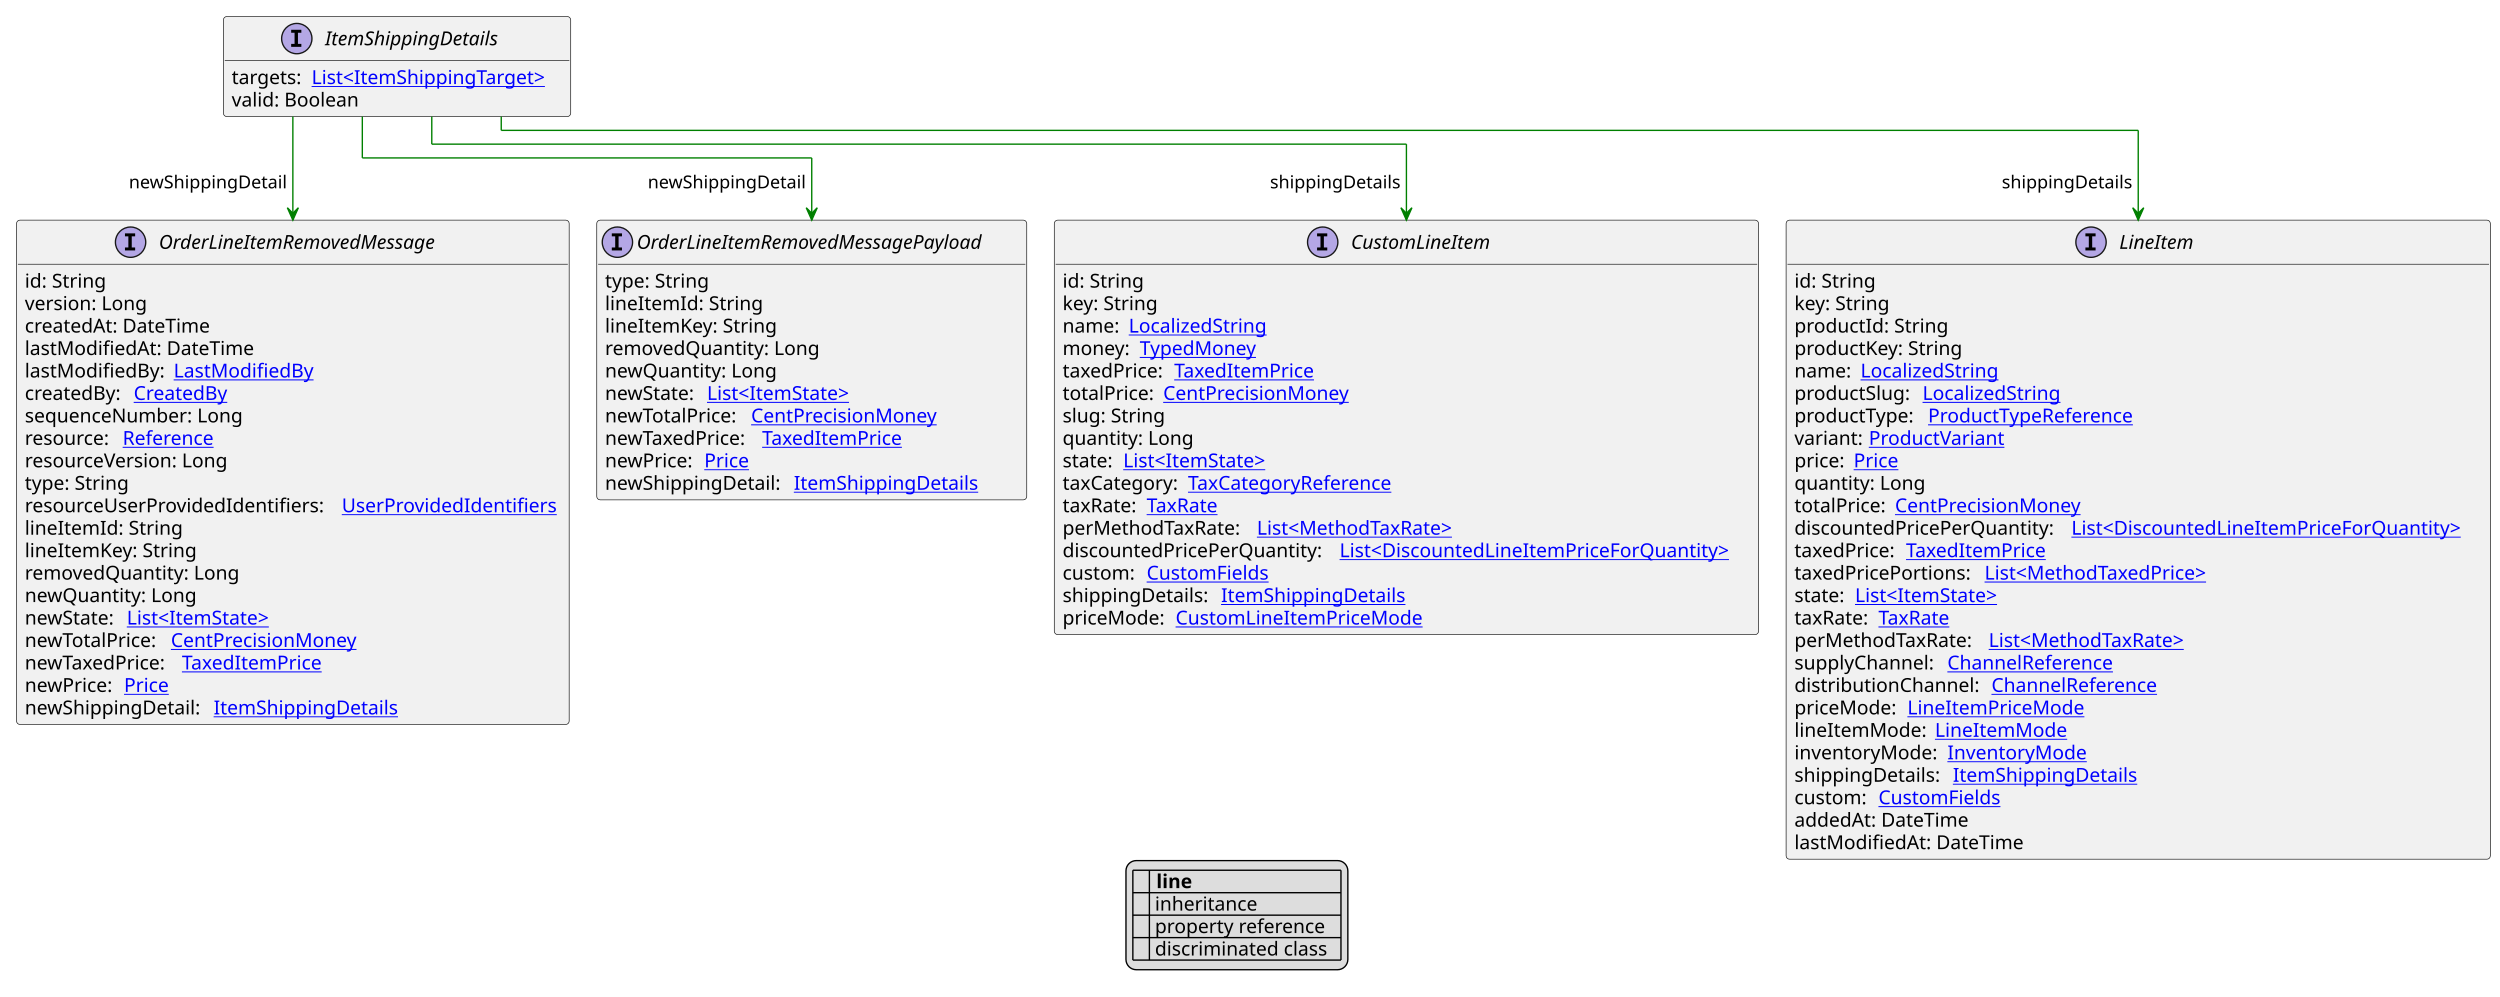
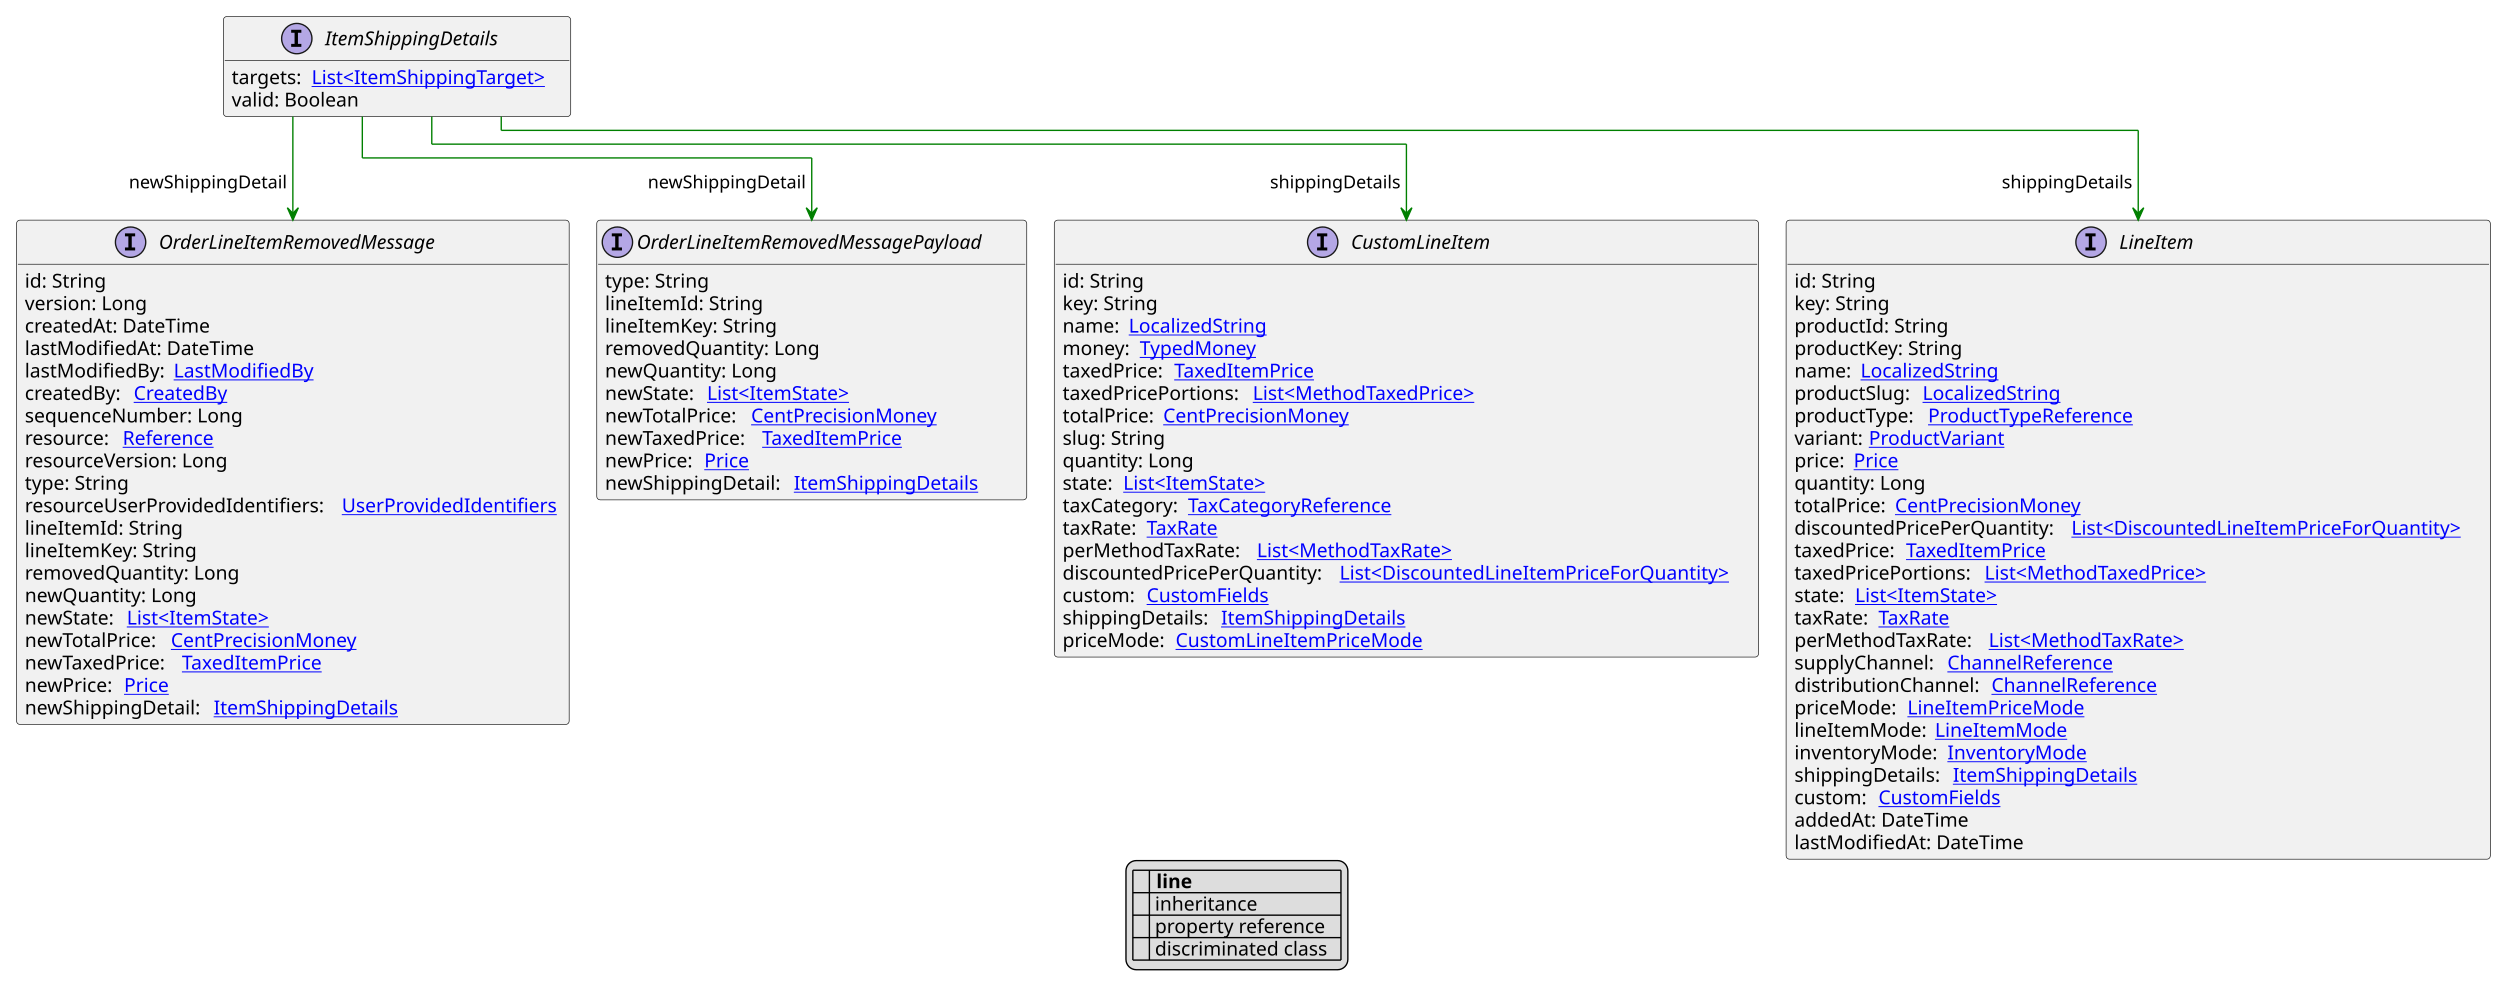
<svg xmlns="http://www.w3.org/2000/svg" xmlns:xlink="http://www.w3.org/1999/xlink" contentStyleType="text/css" height="723px" preserveAspectRatio="none" style="width:1814px;height:723px;background:#FFFFFF;" version="1.1" viewBox="0 0 1814 723" width="1814px" zoomAndPan="magnify">
  <defs>
-     <filter height="1" id="bwbe825sa11m70" width="1" x="0" y="0">
+     <filter height="1" id="bwio3ifns3fxp0" width="1" x="0" y="0">
      <feFlood flood-color="#000000" result="flood" />
      <feComposite in="SourceGraphic" in2="flood" operator="over" />
    </filter>
-     <filter height="1" id="bwbe825sa11m71" width="1" x="0" y="0">
+     <filter height="1" id="bwio3ifns3fxp1" width="1" x="0" y="0">
      <feFlood flood-color="#008000" result="flood" />
      <feComposite in="SourceGraphic" in2="flood" operator="over" />
    </filter>
-     <filter height="1" id="bwbe825sa11m72" width="1" x="0" y="0">
+     <filter height="1" id="bwio3ifns3fxp2" width="1" x="0" y="0">
      <feFlood flood-color="#0000FF" result="flood" />
      <feComposite in="SourceGraphic" in2="flood" operator="over" />
    </filter>
  </defs>
  <g>
    <a href="ItemShippingDetails.svg" target="_top" title="ItemShippingDetails.svg" xlink:actuate="onRequest" xlink:href="ItemShippingDetails.svg" xlink:show="new" xlink:title="ItemShippingDetails.svg" xlink:type="simple">
      <g id="elem_ItemShippingDetails">
        <rect codeLine="10" fill="#F1F1F1" height="72.594" id="ItemShippingDetails" rx="2.5" ry="2.5" style="stroke:#181818;stroke-width:0.5;" width="252" x="162.1" y="12" />
        <ellipse cx="215.35" cy="28" fill="#B4A7E5" rx="11" ry="11" style="stroke:#181818;stroke-width:1.0;" />
        <path d="M211.272,23.766 L211.272,21.609 L218.662,21.609 L218.662,23.766 L216.194,23.766 L216.194,31.844 L218.662,31.844 L218.662,34 L211.272,34 L211.272,31.844 L213.741,31.844 L213.741,23.766 L211.272,23.766 Z " fill="#000000" />
        <text fill="#000000" font-family="sans-serif" font-size="14" font-style="italic" lengthAdjust="spacing" textLength="137" x="235.85" y="32.847">ItemShippingDetails</text>
        <line style="stroke:#181818;stroke-width:0.5;" x1="163.1" x2="413.1" y1="44" y2="44" />
        <text fill="#000000" font-family="sans-serif" font-size="14" lengthAdjust="spacing" textLength="54" x="168.1" y="60.995">targets:</text>
        <a href="ItemShippingTarget.svg" target="_top" title="ItemShippingTarget.svg" xlink:actuate="onRequest" xlink:href="ItemShippingTarget.svg" xlink:show="new" xlink:title="ItemShippingTarget.svg" xlink:type="simple">
          <text fill="#0000FF" font-family="sans-serif" font-size="14" lengthAdjust="spacing" text-decoration="underline" textLength="182" x="226.1" y="60.995">List&lt;ItemShippingTarget&gt;</text>
        </a>
        <text fill="#000000" font-family="sans-serif" font-size="14" lengthAdjust="spacing" textLength="96" x="168.1" y="77.292">valid: Boolean</text>
      </g>
    </a>
    <a href="CustomLineItem.svg" target="_top" title="CustomLineItem.svg" xlink:actuate="onRequest" xlink:href="CustomLineItem.svg" xlink:show="new" xlink:title="CustomLineItem.svg" xlink:type="simple">
      <g id="elem_CustomLineItem">
-         <rect codeLine="17" fill="#F1F1F1" height="300.75" id="CustomLineItem" rx="2.5" ry="2.5" style="stroke:#181818;stroke-width:0.5;" width="511" x="765" y="159.727" />
+         <rect codeLine="17" fill="#F1F1F1" height="317.047" id="CustomLineItem" rx="2.5" ry="2.5" style="stroke:#181818;stroke-width:0.5;" width="511" x="765" y="159.727" />
        <ellipse cx="959.75" cy="175.727" fill="#B4A7E5" rx="11" ry="11" style="stroke:#181818;stroke-width:1.0;" />
        <path d="M955.672,171.492 L955.672,169.336 L963.062,169.336 L963.062,171.492 L960.594,171.492 L960.594,179.57 L963.062,179.57 L963.062,181.727 L955.672,181.727 L955.672,179.57 L958.141,179.57 L958.141,171.492 L955.672,171.492 Z " fill="#000000" />
        <text fill="#000000" font-family="sans-serif" font-size="14" font-style="italic" lengthAdjust="spacing" textLength="113" x="980.25" y="180.573">CustomLineItem</text>
        <line style="stroke:#181818;stroke-width:0.5;" x1="766" x2="1275" y1="191.727" y2="191.727" />
        <text fill="#000000" font-family="sans-serif" font-size="14" lengthAdjust="spacing" textLength="61" x="771" y="208.722">id: String</text>
        <text fill="#000000" font-family="sans-serif" font-size="14" lengthAdjust="spacing" textLength="73" x="771" y="225.019">key: String</text>
        <text fill="#000000" font-family="sans-serif" font-size="14" lengthAdjust="spacing" textLength="44" x="771" y="241.315">name:</text>
        <a href="LocalizedString.svg" target="_top" title="LocalizedString.svg" xlink:actuate="onRequest" xlink:href="LocalizedString.svg" xlink:show="new" xlink:title="LocalizedString.svg" xlink:type="simple">
          <text fill="#0000FF" font-family="sans-serif" font-size="14" lengthAdjust="spacing" text-decoration="underline" textLength="104" x="819" y="241.315">LocalizedString</text>
        </a>
        <text fill="#000000" font-family="sans-serif" font-size="14" lengthAdjust="spacing" textLength="52" x="771" y="257.612">money:</text>
        <a href="TypedMoney.svg" target="_top" title="TypedMoney.svg" xlink:actuate="onRequest" xlink:href="TypedMoney.svg" xlink:show="new" xlink:title="TypedMoney.svg" xlink:type="simple">
          <text fill="#0000FF" font-family="sans-serif" font-size="14" lengthAdjust="spacing" text-decoration="underline" textLength="89" x="827" y="257.612">TypedMoney</text>
        </a>
        <text fill="#000000" font-family="sans-serif" font-size="14" lengthAdjust="spacing" textLength="77" x="771" y="273.909">taxedPrice:</text>
        <a href="TaxedItemPrice.svg" target="_top" title="TaxedItemPrice.svg" xlink:actuate="onRequest" xlink:href="TaxedItemPrice.svg" xlink:show="new" xlink:title="TaxedItemPrice.svg" xlink:type="simple">
          <text fill="#0000FF" font-family="sans-serif" font-size="14" lengthAdjust="spacing" text-decoration="underline" textLength="106" x="852" y="273.909">TaxedItemPrice</text>
        </a>
-         <text fill="#000000" font-family="sans-serif" font-size="14" lengthAdjust="spacing" textLength="69" x="771" y="290.206">totalPrice:</text>
+         <text fill="#000000" font-family="sans-serif" font-size="14" lengthAdjust="spacing" textLength="134" x="771" y="290.206">taxedPricePortions:</text>
+         <a href="MethodTaxedPrice.svg" target="_top" title="MethodTaxedPrice.svg" xlink:actuate="onRequest" xlink:href="MethodTaxedPrice.svg" xlink:show="new" xlink:title="MethodTaxedPrice.svg" xlink:type="simple">
+           <text fill="#0000FF" font-family="sans-serif" font-size="14" lengthAdjust="spacing" text-decoration="underline" textLength="176" x="909" y="290.206">List&lt;MethodTaxedPrice&gt;</text>
+         </a>
+         <text fill="#000000" font-family="sans-serif" font-size="14" lengthAdjust="spacing" textLength="69" x="771" y="306.503">totalPrice:</text>
        <a href="CentPrecisionMoney.svg" target="_top" title="CentPrecisionMoney.svg" xlink:actuate="onRequest" xlink:href="CentPrecisionMoney.svg" xlink:show="new" xlink:title="CentPrecisionMoney.svg" xlink:type="simple">
-           <text fill="#0000FF" font-family="sans-serif" font-size="14" lengthAdjust="spacing" text-decoration="underline" textLength="142" x="844" y="290.206">CentPrecisionMoney</text>
-         </a>
-         <text fill="#000000" font-family="sans-serif" font-size="14" lengthAdjust="spacing" textLength="78" x="771" y="306.503">slug: String</text>
-         <text fill="#000000" font-family="sans-serif" font-size="14" lengthAdjust="spacing" textLength="98" x="771" y="322.8">quantity: Long</text>
-         <text fill="#000000" font-family="sans-serif" font-size="14" lengthAdjust="spacing" textLength="40" x="771" y="339.097">state:</text>
+           <text fill="#0000FF" font-family="sans-serif" font-size="14" lengthAdjust="spacing" text-decoration="underline" textLength="142" x="844" y="306.503">CentPrecisionMoney</text>
+         </a>
+         <text fill="#000000" font-family="sans-serif" font-size="14" lengthAdjust="spacing" textLength="78" x="771" y="322.8">slug: String</text>
+         <text fill="#000000" font-family="sans-serif" font-size="14" lengthAdjust="spacing" textLength="98" x="771" y="339.097">quantity: Long</text>
+         <text fill="#000000" font-family="sans-serif" font-size="14" lengthAdjust="spacing" textLength="40" x="771" y="355.394">state:</text>
        <a href="ItemState.svg" target="_top" title="ItemState.svg" xlink:actuate="onRequest" xlink:href="ItemState.svg" xlink:show="new" xlink:title="ItemState.svg" xlink:type="simple">
-           <text fill="#0000FF" font-family="sans-serif" font-size="14" lengthAdjust="spacing" text-decoration="underline" textLength="113" x="815" y="339.097">List&lt;ItemState&gt;</text>
-         </a>
-         <text fill="#000000" font-family="sans-serif" font-size="14" lengthAdjust="spacing" textLength="87" x="771" y="355.394">taxCategory:</text>
+           <text fill="#0000FF" font-family="sans-serif" font-size="14" lengthAdjust="spacing" text-decoration="underline" textLength="113" x="815" y="355.394">List&lt;ItemState&gt;</text>
+         </a>
+         <text fill="#000000" font-family="sans-serif" font-size="14" lengthAdjust="spacing" textLength="87" x="771" y="371.69">taxCategory:</text>
        <a href="TaxCategoryReference.svg" target="_top" title="TaxCategoryReference.svg" xlink:actuate="onRequest" xlink:href="TaxCategoryReference.svg" xlink:show="new" xlink:title="TaxCategoryReference.svg" xlink:type="simple">
-           <text fill="#0000FF" font-family="sans-serif" font-size="14" lengthAdjust="spacing" text-decoration="underline" textLength="158" x="862" y="355.394">TaxCategoryReference</text>
-         </a>
-         <text fill="#000000" font-family="sans-serif" font-size="14" lengthAdjust="spacing" textLength="57" x="771" y="371.69">taxRate:</text>
+           <text fill="#0000FF" font-family="sans-serif" font-size="14" lengthAdjust="spacing" text-decoration="underline" textLength="158" x="862" y="371.69">TaxCategoryReference</text>
+         </a>
+         <text fill="#000000" font-family="sans-serif" font-size="14" lengthAdjust="spacing" textLength="57" x="771" y="387.987">taxRate:</text>
        <a href="TaxRate.svg" target="_top" title="TaxRate.svg" xlink:actuate="onRequest" xlink:href="TaxRate.svg" xlink:show="new" xlink:title="TaxRate.svg" xlink:type="simple">
-           <text fill="#0000FF" font-family="sans-serif" font-size="14" lengthAdjust="spacing" text-decoration="underline" textLength="56" x="832" y="371.69">TaxRate</text>
-         </a>
-         <text fill="#000000" font-family="sans-serif" font-size="14" lengthAdjust="spacing" textLength="137" x="771" y="387.987">perMethodTaxRate:</text>
+           <text fill="#0000FF" font-family="sans-serif" font-size="14" lengthAdjust="spacing" text-decoration="underline" textLength="56" x="832" y="387.987">TaxRate</text>
+         </a>
+         <text fill="#000000" font-family="sans-serif" font-size="14" lengthAdjust="spacing" textLength="137" x="771" y="404.284">perMethodTaxRate:</text>
        <a href="MethodTaxRate.svg" target="_top" title="MethodTaxRate.svg" xlink:actuate="onRequest" xlink:href="MethodTaxRate.svg" xlink:show="new" xlink:title="MethodTaxRate.svg" xlink:type="simple">
-           <text fill="#0000FF" font-family="sans-serif" font-size="14" lengthAdjust="spacing" text-decoration="underline" textLength="156" x="912" y="387.987">List&lt;MethodTaxRate&gt;</text>
-         </a>
-         <text fill="#000000" font-family="sans-serif" font-size="14" lengthAdjust="spacing" textLength="197" x="771" y="404.284">discountedPricePerQuantity:</text>
+           <text fill="#0000FF" font-family="sans-serif" font-size="14" lengthAdjust="spacing" text-decoration="underline" textLength="156" x="912" y="404.284">List&lt;MethodTaxRate&gt;</text>
+         </a>
+         <text fill="#000000" font-family="sans-serif" font-size="14" lengthAdjust="spacing" textLength="197" x="771" y="420.581">discountedPricePerQuantity:</text>
        <a href="DiscountedLineItemPriceForQuantity.svg" target="_top" title="DiscountedLineItemPriceForQuantity.svg" xlink:actuate="onRequest" xlink:href="DiscountedLineItemPriceForQuantity.svg" xlink:show="new" xlink:title="DiscountedLineItemPriceForQuantity.svg" xlink:type="simple">
-           <text fill="#0000FF" font-family="sans-serif" font-size="14" lengthAdjust="spacing" text-decoration="underline" textLength="298" x="972" y="404.284">List&lt;DiscountedLineItemPriceForQuantity&gt;</text>
-         </a>
-         <text fill="#000000" font-family="sans-serif" font-size="14" lengthAdjust="spacing" textLength="57" x="771" y="420.581">custom:</text>
+           <text fill="#0000FF" font-family="sans-serif" font-size="14" lengthAdjust="spacing" text-decoration="underline" textLength="298" x="972" y="420.581">List&lt;DiscountedLineItemPriceForQuantity&gt;</text>
+         </a>
+         <text fill="#000000" font-family="sans-serif" font-size="14" lengthAdjust="spacing" textLength="57" x="771" y="436.878">custom:</text>
        <a href="CustomFields.svg" target="_top" title="CustomFields.svg" xlink:actuate="onRequest" xlink:href="CustomFields.svg" xlink:show="new" xlink:title="CustomFields.svg" xlink:type="simple">
-           <text fill="#0000FF" font-family="sans-serif" font-size="14" lengthAdjust="spacing" text-decoration="underline" textLength="94" x="832" y="420.581">CustomFields</text>
-         </a>
-         <text fill="#000000" font-family="sans-serif" font-size="14" lengthAdjust="spacing" textLength="111" x="771" y="436.878">shippingDetails:</text>
+           <text fill="#0000FF" font-family="sans-serif" font-size="14" lengthAdjust="spacing" text-decoration="underline" textLength="94" x="832" y="436.878">CustomFields</text>
+         </a>
+         <text fill="#000000" font-family="sans-serif" font-size="14" lengthAdjust="spacing" textLength="111" x="771" y="453.175">shippingDetails:</text>
        <a href="ItemShippingDetails.svg" target="_top" title="ItemShippingDetails.svg" xlink:actuate="onRequest" xlink:href="ItemShippingDetails.svg" xlink:show="new" xlink:title="ItemShippingDetails.svg" xlink:type="simple">
-           <text fill="#0000FF" font-family="sans-serif" font-size="14" lengthAdjust="spacing" text-decoration="underline" textLength="137" x="886" y="436.878">ItemShippingDetails</text>
-         </a>
-         <text fill="#000000" font-family="sans-serif" font-size="14" lengthAdjust="spacing" textLength="78" x="771" y="453.175">priceMode:</text>
+           <text fill="#0000FF" font-family="sans-serif" font-size="14" lengthAdjust="spacing" text-decoration="underline" textLength="137" x="886" y="453.175">ItemShippingDetails</text>
+         </a>
+         <text fill="#000000" font-family="sans-serif" font-size="14" lengthAdjust="spacing" textLength="78" x="771" y="469.472">priceMode:</text>
        <a href="CustomLineItemPriceMode.svg" target="_top" title="CustomLineItemPriceMode.svg" xlink:actuate="onRequest" xlink:href="CustomLineItemPriceMode.svg" xlink:show="new" xlink:title="CustomLineItemPriceMode.svg" xlink:type="simple">
-           <text fill="#0000FF" font-family="sans-serif" font-size="14" lengthAdjust="spacing" text-decoration="underline" textLength="185" x="853" y="453.175">CustomLineItemPriceMode</text>
+           <text fill="#0000FF" font-family="sans-serif" font-size="14" lengthAdjust="spacing" text-decoration="underline" textLength="185" x="853" y="469.472">CustomLineItemPriceMode</text>
        </a>
      </g>
    </a>
    <a href="LineItem.svg" target="_top" title="LineItem.svg" xlink:actuate="onRequest" xlink:href="LineItem.svg" xlink:show="new" xlink:title="LineItem.svg" xlink:type="simple">
      <g id="elem_LineItem">
-         <rect codeLine="35" fill="#F1F1F1" height="463.719" id="LineItem" rx="2.5" ry="2.5" style="stroke:#181818;stroke-width:0.5;" width="511" x="1296" y="159.727" />
+         <rect codeLine="36" fill="#F1F1F1" height="463.719" id="LineItem" rx="2.5" ry="2.5" style="stroke:#181818;stroke-width:0.5;" width="511" x="1296" y="159.727" />
        <ellipse cx="1517.25" cy="175.727" fill="#B4A7E5" rx="11" ry="11" style="stroke:#181818;stroke-width:1.0;" />
        <path d="M1513.172,171.492 L1513.172,169.336 L1520.562,169.336 L1520.562,171.492 L1518.094,171.492 L1518.094,179.57 L1520.562,179.57 L1520.562,181.727 L1513.172,181.727 L1513.172,179.57 L1515.641,179.57 L1515.641,171.492 L1513.172,171.492 Z " fill="#000000" />
        <text fill="#000000" font-family="sans-serif" font-size="14" font-style="italic" lengthAdjust="spacing" textLength="60" x="1537.75" y="180.573">LineItem</text>
        <line style="stroke:#181818;stroke-width:0.5;" x1="1297" x2="1806" y1="191.727" y2="191.727" />
        <text fill="#000000" font-family="sans-serif" font-size="14" lengthAdjust="spacing" textLength="61" x="1302" y="208.722">id: String</text>
        <text fill="#000000" font-family="sans-serif" font-size="14" lengthAdjust="spacing" textLength="73" x="1302" y="225.019">key: String</text>
        <text fill="#000000" font-family="sans-serif" font-size="14" lengthAdjust="spacing" textLength="115" x="1302" y="241.315">productId: String</text>
        <text fill="#000000" font-family="sans-serif" font-size="14" lengthAdjust="spacing" textLength="128" x="1302" y="257.612">productKey: String</text>
        <text fill="#000000" font-family="sans-serif" font-size="14" lengthAdjust="spacing" textLength="44" x="1302" y="273.909">name:</text>
        <a href="LocalizedString.svg" target="_top" title="LocalizedString.svg" xlink:actuate="onRequest" xlink:href="LocalizedString.svg" xlink:show="new" xlink:title="LocalizedString.svg" xlink:type="simple">
          <text fill="#0000FF" font-family="sans-serif" font-size="14" lengthAdjust="spacing" text-decoration="underline" textLength="104" x="1350" y="273.909">LocalizedString</text>
        </a>
        <text fill="#000000" font-family="sans-serif" font-size="14" lengthAdjust="spacing" textLength="89" x="1302" y="290.206">productSlug:</text>
        <a href="LocalizedString.svg" target="_top" title="LocalizedString.svg" xlink:actuate="onRequest" xlink:href="LocalizedString.svg" xlink:show="new" xlink:title="LocalizedString.svg" xlink:type="simple">
          <text fill="#0000FF" font-family="sans-serif" font-size="14" lengthAdjust="spacing" text-decoration="underline" textLength="104" x="1395" y="290.206">LocalizedString</text>
        </a>
        <text fill="#000000" font-family="sans-serif" font-size="14" lengthAdjust="spacing" textLength="93" x="1302" y="306.503">productType:</text>
        <a href="ProductTypeReference.svg" target="_top" title="ProductTypeReference.svg" xlink:actuate="onRequest" xlink:href="ProductTypeReference.svg" xlink:show="new" xlink:title="ProductTypeReference.svg" xlink:type="simple">
          <text fill="#0000FF" font-family="sans-serif" font-size="14" lengthAdjust="spacing" text-decoration="underline" textLength="160" x="1399" y="306.503">ProductTypeReference</text>
        </a>
        <text fill="#000000" font-family="sans-serif" font-size="14" lengthAdjust="spacing" textLength="50" x="1302" y="322.8">variant:</text>
        <a href="ProductVariant.svg" target="_top" title="ProductVariant.svg" xlink:actuate="onRequest" xlink:href="ProductVariant.svg" xlink:show="new" xlink:title="ProductVariant.svg" xlink:type="simple">
          <text fill="#0000FF" font-family="sans-serif" font-size="14" lengthAdjust="spacing" text-decoration="underline" textLength="101" x="1356" y="322.8">ProductVariant</text>
        </a>
        <text fill="#000000" font-family="sans-serif" font-size="14" lengthAdjust="spacing" textLength="39" x="1302" y="339.097">price:</text>
        <a href="Price.svg" target="_top" title="Price.svg" xlink:actuate="onRequest" xlink:href="Price.svg" xlink:show="new" xlink:title="Price.svg" xlink:type="simple">
          <text fill="#0000FF" font-family="sans-serif" font-size="14" lengthAdjust="spacing" text-decoration="underline" textLength="34" x="1345" y="339.097">Price</text>
        </a>
        <text fill="#000000" font-family="sans-serif" font-size="14" lengthAdjust="spacing" textLength="98" x="1302" y="355.394">quantity: Long</text>
        <text fill="#000000" font-family="sans-serif" font-size="14" lengthAdjust="spacing" textLength="69" x="1302" y="371.69">totalPrice:</text>
        <a href="CentPrecisionMoney.svg" target="_top" title="CentPrecisionMoney.svg" xlink:actuate="onRequest" xlink:href="CentPrecisionMoney.svg" xlink:show="new" xlink:title="CentPrecisionMoney.svg" xlink:type="simple">
          <text fill="#0000FF" font-family="sans-serif" font-size="14" lengthAdjust="spacing" text-decoration="underline" textLength="142" x="1375" y="371.69">CentPrecisionMoney</text>
        </a>
        <text fill="#000000" font-family="sans-serif" font-size="14" lengthAdjust="spacing" textLength="197" x="1302" y="387.987">discountedPricePerQuantity:</text>
        <a href="DiscountedLineItemPriceForQuantity.svg" target="_top" title="DiscountedLineItemPriceForQuantity.svg" xlink:actuate="onRequest" xlink:href="DiscountedLineItemPriceForQuantity.svg" xlink:show="new" xlink:title="DiscountedLineItemPriceForQuantity.svg" xlink:type="simple">
          <text fill="#0000FF" font-family="sans-serif" font-size="14" lengthAdjust="spacing" text-decoration="underline" textLength="298" x="1503" y="387.987">List&lt;DiscountedLineItemPriceForQuantity&gt;</text>
        </a>
        <text fill="#000000" font-family="sans-serif" font-size="14" lengthAdjust="spacing" textLength="77" x="1302" y="404.284">taxedPrice:</text>
        <a href="TaxedItemPrice.svg" target="_top" title="TaxedItemPrice.svg" xlink:actuate="onRequest" xlink:href="TaxedItemPrice.svg" xlink:show="new" xlink:title="TaxedItemPrice.svg" xlink:type="simple">
          <text fill="#0000FF" font-family="sans-serif" font-size="14" lengthAdjust="spacing" text-decoration="underline" textLength="106" x="1383" y="404.284">TaxedItemPrice</text>
        </a>
        <text fill="#000000" font-family="sans-serif" font-size="14" lengthAdjust="spacing" textLength="134" x="1302" y="420.581">taxedPricePortions:</text>
        <a href="MethodTaxedPrice.svg" target="_top" title="MethodTaxedPrice.svg" xlink:actuate="onRequest" xlink:href="MethodTaxedPrice.svg" xlink:show="new" xlink:title="MethodTaxedPrice.svg" xlink:type="simple">
          <text fill="#0000FF" font-family="sans-serif" font-size="14" lengthAdjust="spacing" text-decoration="underline" textLength="176" x="1440" y="420.581">List&lt;MethodTaxedPrice&gt;</text>
        </a>
        <text fill="#000000" font-family="sans-serif" font-size="14" lengthAdjust="spacing" textLength="40" x="1302" y="436.878">state:</text>
        <a href="ItemState.svg" target="_top" title="ItemState.svg" xlink:actuate="onRequest" xlink:href="ItemState.svg" xlink:show="new" xlink:title="ItemState.svg" xlink:type="simple">
          <text fill="#0000FF" font-family="sans-serif" font-size="14" lengthAdjust="spacing" text-decoration="underline" textLength="113" x="1346" y="436.878">List&lt;ItemState&gt;</text>
        </a>
        <text fill="#000000" font-family="sans-serif" font-size="14" lengthAdjust="spacing" textLength="57" x="1302" y="453.175">taxRate:</text>
        <a href="TaxRate.svg" target="_top" title="TaxRate.svg" xlink:actuate="onRequest" xlink:href="TaxRate.svg" xlink:show="new" xlink:title="TaxRate.svg" xlink:type="simple">
          <text fill="#0000FF" font-family="sans-serif" font-size="14" lengthAdjust="spacing" text-decoration="underline" textLength="56" x="1363" y="453.175">TaxRate</text>
        </a>
        <text fill="#000000" font-family="sans-serif" font-size="14" lengthAdjust="spacing" textLength="137" x="1302" y="469.472">perMethodTaxRate:</text>
        <a href="MethodTaxRate.svg" target="_top" title="MethodTaxRate.svg" xlink:actuate="onRequest" xlink:href="MethodTaxRate.svg" xlink:show="new" xlink:title="MethodTaxRate.svg" xlink:type="simple">
          <text fill="#0000FF" font-family="sans-serif" font-size="14" lengthAdjust="spacing" text-decoration="underline" textLength="156" x="1443" y="469.472">List&lt;MethodTaxRate&gt;</text>
        </a>
        <text fill="#000000" font-family="sans-serif" font-size="14" lengthAdjust="spacing" textLength="107" x="1302" y="485.769">supplyChannel:</text>
        <a href="ChannelReference.svg" target="_top" title="ChannelReference.svg" xlink:actuate="onRequest" xlink:href="ChannelReference.svg" xlink:show="new" xlink:title="ChannelReference.svg" xlink:type="simple">
          <text fill="#0000FF" font-family="sans-serif" font-size="14" lengthAdjust="spacing" text-decoration="underline" textLength="129" x="1413" y="485.769">ChannelReference</text>
        </a>
        <text fill="#000000" font-family="sans-serif" font-size="14" lengthAdjust="spacing" textLength="139" x="1302" y="502.065">distributionChannel:</text>
        <a href="ChannelReference.svg" target="_top" title="ChannelReference.svg" xlink:actuate="onRequest" xlink:href="ChannelReference.svg" xlink:show="new" xlink:title="ChannelReference.svg" xlink:type="simple">
          <text fill="#0000FF" font-family="sans-serif" font-size="14" lengthAdjust="spacing" text-decoration="underline" textLength="129" x="1445" y="502.065">ChannelReference</text>
        </a>
        <text fill="#000000" font-family="sans-serif" font-size="14" lengthAdjust="spacing" textLength="78" x="1302" y="518.362">priceMode:</text>
        <a href="LineItemPriceMode.svg" target="_top" title="LineItemPriceMode.svg" xlink:actuate="onRequest" xlink:href="LineItemPriceMode.svg" xlink:show="new" xlink:title="LineItemPriceMode.svg" xlink:type="simple">
          <text fill="#0000FF" font-family="sans-serif" font-size="14" lengthAdjust="spacing" text-decoration="underline" textLength="131" x="1384" y="518.362">LineItemPriceMode</text>
        </a>
        <text fill="#000000" font-family="sans-serif" font-size="14" lengthAdjust="spacing" textLength="98" x="1302" y="534.659">lineItemMode:</text>
        <a href="LineItemMode.svg" target="_top" title="LineItemMode.svg" xlink:actuate="onRequest" xlink:href="LineItemMode.svg" xlink:show="new" xlink:title="LineItemMode.svg" xlink:type="simple">
          <text fill="#0000FF" font-family="sans-serif" font-size="14" lengthAdjust="spacing" text-decoration="underline" textLength="97" x="1404" y="534.659">LineItemMode</text>
        </a>
        <text fill="#000000" font-family="sans-serif" font-size="14" lengthAdjust="spacing" textLength="107" x="1302" y="550.956">inventoryMode:</text>
        <a href="InventoryMode.svg" target="_top" title="InventoryMode.svg" xlink:actuate="onRequest" xlink:href="InventoryMode.svg" xlink:show="new" xlink:title="InventoryMode.svg" xlink:type="simple">
          <text fill="#0000FF" font-family="sans-serif" font-size="14" lengthAdjust="spacing" text-decoration="underline" textLength="102" x="1413" y="550.956">InventoryMode</text>
        </a>
        <text fill="#000000" font-family="sans-serif" font-size="14" lengthAdjust="spacing" textLength="111" x="1302" y="567.253">shippingDetails:</text>
        <a href="ItemShippingDetails.svg" target="_top" title="ItemShippingDetails.svg" xlink:actuate="onRequest" xlink:href="ItemShippingDetails.svg" xlink:show="new" xlink:title="ItemShippingDetails.svg" xlink:type="simple">
          <text fill="#0000FF" font-family="sans-serif" font-size="14" lengthAdjust="spacing" text-decoration="underline" textLength="137" x="1417" y="567.253">ItemShippingDetails</text>
        </a>
        <text fill="#000000" font-family="sans-serif" font-size="14" lengthAdjust="spacing" textLength="57" x="1302" y="583.55">custom:</text>
        <a href="CustomFields.svg" target="_top" title="CustomFields.svg" xlink:actuate="onRequest" xlink:href="CustomFields.svg" xlink:show="new" xlink:title="CustomFields.svg" xlink:type="simple">
          <text fill="#0000FF" font-family="sans-serif" font-size="14" lengthAdjust="spacing" text-decoration="underline" textLength="94" x="1363" y="583.55">CustomFields</text>
        </a>
        <text fill="#000000" font-family="sans-serif" font-size="14" lengthAdjust="spacing" textLength="134" x="1302" y="599.847">addedAt: DateTime</text>
        <text fill="#000000" font-family="sans-serif" font-size="14" lengthAdjust="spacing" textLength="172" x="1302" y="616.144">lastModifiedAt: DateTime</text>
      </g>
    </a>
    <a href="OrderLineItemRemovedMessage.svg" target="_top" title="OrderLineItemRemovedMessage.svg" xlink:actuate="onRequest" xlink:href="OrderLineItemRemovedMessage.svg" xlink:show="new" xlink:title="OrderLineItemRemovedMessage.svg" xlink:type="simple">
      <g id="elem_OrderLineItemRemovedMessage">
-         <rect codeLine="63" fill="#F1F1F1" height="365.938" id="OrderLineItemRemovedMessage" rx="2.5" ry="2.5" style="stroke:#181818;stroke-width:0.5;" width="401" x="12" y="159.727" />
+         <rect codeLine="64" fill="#F1F1F1" height="365.938" id="OrderLineItemRemovedMessage" rx="2.5" ry="2.5" style="stroke:#181818;stroke-width:0.5;" width="401" x="12" y="159.727" />
        <ellipse cx="94.75" cy="175.727" fill="#B4A7E5" rx="11" ry="11" style="stroke:#181818;stroke-width:1.0;" />
        <path d="M90.672,171.492 L90.672,169.336 L98.062,169.336 L98.062,171.492 L95.594,171.492 L95.594,179.57 L98.062,179.57 L98.062,181.727 L90.672,181.727 L90.672,179.57 L93.141,179.57 L93.141,171.492 L90.672,171.492 Z " fill="#000000" />
        <text fill="#000000" font-family="sans-serif" font-size="14" font-style="italic" lengthAdjust="spacing" textLength="227" x="115.25" y="180.573">OrderLineItemRemovedMessage</text>
        <line style="stroke:#181818;stroke-width:0.5;" x1="13" x2="412" y1="191.727" y2="191.727" />
        <text fill="#000000" font-family="sans-serif" font-size="14" lengthAdjust="spacing" textLength="61" x="18" y="208.722">id: String</text>
        <text fill="#000000" font-family="sans-serif" font-size="14" lengthAdjust="spacing" textLength="93" x="18" y="225.019">version: Long</text>
        <text fill="#000000" font-family="sans-serif" font-size="14" lengthAdjust="spacing" textLength="143" x="18" y="241.315">createdAt: DateTime</text>
        <text fill="#000000" font-family="sans-serif" font-size="14" lengthAdjust="spacing" textLength="172" x="18" y="257.612">lastModifiedAt: DateTime</text>
        <text fill="#000000" font-family="sans-serif" font-size="14" lengthAdjust="spacing" textLength="104" x="18" y="273.909">lastModifiedBy:</text>
        <a href="LastModifiedBy.svg" target="_top" title="LastModifiedBy.svg" xlink:actuate="onRequest" xlink:href="LastModifiedBy.svg" xlink:show="new" xlink:title="LastModifiedBy.svg" xlink:type="simple">
          <text fill="#0000FF" font-family="sans-serif" font-size="14" lengthAdjust="spacing" text-decoration="underline" textLength="103" x="126" y="273.909">LastModifiedBy</text>
        </a>
        <text fill="#000000" font-family="sans-serif" font-size="14" lengthAdjust="spacing" textLength="75" x="18" y="290.206">createdBy:</text>
        <a href="CreatedBy.svg" target="_top" title="CreatedBy.svg" xlink:actuate="onRequest" xlink:href="CreatedBy.svg" xlink:show="new" xlink:title="CreatedBy.svg" xlink:type="simple">
          <text fill="#0000FF" font-family="sans-serif" font-size="14" lengthAdjust="spacing" text-decoration="underline" textLength="72" x="97" y="290.206">CreatedBy</text>
        </a>
        <text fill="#000000" font-family="sans-serif" font-size="14" lengthAdjust="spacing" textLength="168" x="18" y="306.503">sequenceNumber: Long</text>
        <text fill="#000000" font-family="sans-serif" font-size="14" lengthAdjust="spacing" textLength="67" x="18" y="322.8">resource:</text>
        <a href="Reference.svg" target="_top" title="Reference.svg" xlink:actuate="onRequest" xlink:href="Reference.svg" xlink:show="new" xlink:title="Reference.svg" xlink:type="simple">
          <text fill="#0000FF" font-family="sans-serif" font-size="14" lengthAdjust="spacing" text-decoration="underline" textLength="72" x="89" y="322.8">Reference</text>
        </a>
        <text fill="#000000" font-family="sans-serif" font-size="14" lengthAdjust="spacing" textLength="157" x="18" y="339.097">resourceVersion: Long</text>
        <text fill="#000000" font-family="sans-serif" font-size="14" lengthAdjust="spacing" textLength="79" x="18" y="355.394">type: String</text>
        <text fill="#000000" font-family="sans-serif" font-size="14" lengthAdjust="spacing" textLength="226" x="18" y="371.69">resourceUserProvidedIdentifiers:</text>
        <a href="UserProvidedIdentifiers.svg" target="_top" title="UserProvidedIdentifiers.svg" xlink:actuate="onRequest" xlink:href="UserProvidedIdentifiers.svg" xlink:show="new" xlink:title="UserProvidedIdentifiers.svg" xlink:type="simple">
          <text fill="#0000FF" font-family="sans-serif" font-size="14" lengthAdjust="spacing" text-decoration="underline" textLength="159" x="248" y="371.69">UserProvidedIdentifiers</text>
        </a>
        <text fill="#000000" font-family="sans-serif" font-size="14" lengthAdjust="spacing" textLength="115" x="18" y="387.987">lineItemId: String</text>
        <text fill="#000000" font-family="sans-serif" font-size="14" lengthAdjust="spacing" textLength="128" x="18" y="404.284">lineItemKey: String</text>
        <text fill="#000000" font-family="sans-serif" font-size="14" lengthAdjust="spacing" textLength="161" x="18" y="420.581">removedQuantity: Long</text>
        <text fill="#000000" font-family="sans-serif" font-size="14" lengthAdjust="spacing" textLength="129" x="18" y="436.878">newQuantity: Long</text>
        <text fill="#000000" font-family="sans-serif" font-size="14" lengthAdjust="spacing" textLength="70" x="18" y="453.175">newState:</text>
        <a href="ItemState.svg" target="_top" title="ItemState.svg" xlink:actuate="onRequest" xlink:href="ItemState.svg" xlink:show="new" xlink:title="ItemState.svg" xlink:type="simple">
          <text fill="#0000FF" font-family="sans-serif" font-size="14" lengthAdjust="spacing" text-decoration="underline" textLength="113" x="92" y="453.175">List&lt;ItemState&gt;</text>
        </a>
        <text fill="#000000" font-family="sans-serif" font-size="14" lengthAdjust="spacing" textLength="102" x="18" y="469.472">newTotalPrice:</text>
        <a href="CentPrecisionMoney.svg" target="_top" title="CentPrecisionMoney.svg" xlink:actuate="onRequest" xlink:href="CentPrecisionMoney.svg" xlink:show="new" xlink:title="CentPrecisionMoney.svg" xlink:type="simple">
          <text fill="#0000FF" font-family="sans-serif" font-size="14" lengthAdjust="spacing" text-decoration="underline" textLength="142" x="124" y="469.472">CentPrecisionMoney</text>
        </a>
        <text fill="#000000" font-family="sans-serif" font-size="14" lengthAdjust="spacing" textLength="110" x="18" y="485.769">newTaxedPrice:</text>
        <a href="TaxedItemPrice.svg" target="_top" title="TaxedItemPrice.svg" xlink:actuate="onRequest" xlink:href="TaxedItemPrice.svg" xlink:show="new" xlink:title="TaxedItemPrice.svg" xlink:type="simple">
          <text fill="#0000FF" font-family="sans-serif" font-size="14" lengthAdjust="spacing" text-decoration="underline" textLength="106" x="132" y="485.769">TaxedItemPrice</text>
        </a>
        <text fill="#000000" font-family="sans-serif" font-size="14" lengthAdjust="spacing" textLength="68" x="18" y="502.065">newPrice:</text>
        <a href="Price.svg" target="_top" title="Price.svg" xlink:actuate="onRequest" xlink:href="Price.svg" xlink:show="new" xlink:title="Price.svg" xlink:type="simple">
          <text fill="#0000FF" font-family="sans-serif" font-size="14" lengthAdjust="spacing" text-decoration="underline" textLength="34" x="90" y="502.065">Price</text>
        </a>
        <text fill="#000000" font-family="sans-serif" font-size="14" lengthAdjust="spacing" textLength="133" x="18" y="518.362">newShippingDetail:</text>
        <a href="ItemShippingDetails.svg" target="_top" title="ItemShippingDetails.svg" xlink:actuate="onRequest" xlink:href="ItemShippingDetails.svg" xlink:show="new" xlink:title="ItemShippingDetails.svg" xlink:type="simple">
          <text fill="#0000FF" font-family="sans-serif" font-size="14" lengthAdjust="spacing" text-decoration="underline" textLength="137" x="155" y="518.362">ItemShippingDetails</text>
        </a>
      </g>
    </a>
    <a href="OrderLineItemRemovedMessagePayload.svg" target="_top" title="OrderLineItemRemovedMessagePayload.svg" xlink:actuate="onRequest" xlink:href="OrderLineItemRemovedMessagePayload.svg" xlink:show="new" xlink:title="OrderLineItemRemovedMessagePayload.svg" xlink:type="simple">
      <g id="elem_OrderLineItemRemovedMessagePayload">
-         <rect codeLine="85" fill="#F1F1F1" height="202.969" id="OrderLineItemRemovedMessagePayload" rx="2.5" ry="2.5" style="stroke:#181818;stroke-width:0.5;" width="312" x="433" y="159.727" />
+         <rect codeLine="86" fill="#F1F1F1" height="202.969" id="OrderLineItemRemovedMessagePayload" rx="2.5" ry="2.5" style="stroke:#181818;stroke-width:0.5;" width="312" x="433" y="159.727" />
        <ellipse cx="448" cy="175.727" fill="#B4A7E5" rx="11" ry="11" style="stroke:#181818;stroke-width:1.0;" />
        <path d="M443.922,171.492 L443.922,169.336 L451.312,169.336 L451.312,171.492 L448.844,171.492 L448.844,179.57 L451.312,179.57 L451.312,181.727 L443.922,181.727 L443.922,179.57 L446.391,179.57 L446.391,171.492 L443.922,171.492 Z " fill="#000000" />
        <text fill="#000000" font-family="sans-serif" font-size="14" font-style="italic" lengthAdjust="spacing" textLength="280" x="462" y="180.573">OrderLineItemRemovedMessagePayload</text>
        <line style="stroke:#181818;stroke-width:0.5;" x1="434" x2="744" y1="191.727" y2="191.727" />
        <text fill="#000000" font-family="sans-serif" font-size="14" lengthAdjust="spacing" textLength="79" x="439" y="208.722">type: String</text>
        <text fill="#000000" font-family="sans-serif" font-size="14" lengthAdjust="spacing" textLength="115" x="439" y="225.019">lineItemId: String</text>
        <text fill="#000000" font-family="sans-serif" font-size="14" lengthAdjust="spacing" textLength="128" x="439" y="241.315">lineItemKey: String</text>
        <text fill="#000000" font-family="sans-serif" font-size="14" lengthAdjust="spacing" textLength="161" x="439" y="257.612">removedQuantity: Long</text>
        <text fill="#000000" font-family="sans-serif" font-size="14" lengthAdjust="spacing" textLength="129" x="439" y="273.909">newQuantity: Long</text>
        <text fill="#000000" font-family="sans-serif" font-size="14" lengthAdjust="spacing" textLength="70" x="439" y="290.206">newState:</text>
        <a href="ItemState.svg" target="_top" title="ItemState.svg" xlink:actuate="onRequest" xlink:href="ItemState.svg" xlink:show="new" xlink:title="ItemState.svg" xlink:type="simple">
          <text fill="#0000FF" font-family="sans-serif" font-size="14" lengthAdjust="spacing" text-decoration="underline" textLength="113" x="513" y="290.206">List&lt;ItemState&gt;</text>
        </a>
        <text fill="#000000" font-family="sans-serif" font-size="14" lengthAdjust="spacing" textLength="102" x="439" y="306.503">newTotalPrice:</text>
        <a href="CentPrecisionMoney.svg" target="_top" title="CentPrecisionMoney.svg" xlink:actuate="onRequest" xlink:href="CentPrecisionMoney.svg" xlink:show="new" xlink:title="CentPrecisionMoney.svg" xlink:type="simple">
          <text fill="#0000FF" font-family="sans-serif" font-size="14" lengthAdjust="spacing" text-decoration="underline" textLength="142" x="545" y="306.503">CentPrecisionMoney</text>
        </a>
        <text fill="#000000" font-family="sans-serif" font-size="14" lengthAdjust="spacing" textLength="110" x="439" y="322.8">newTaxedPrice:</text>
        <a href="TaxedItemPrice.svg" target="_top" title="TaxedItemPrice.svg" xlink:actuate="onRequest" xlink:href="TaxedItemPrice.svg" xlink:show="new" xlink:title="TaxedItemPrice.svg" xlink:type="simple">
          <text fill="#0000FF" font-family="sans-serif" font-size="14" lengthAdjust="spacing" text-decoration="underline" textLength="106" x="553" y="322.8">TaxedItemPrice</text>
        </a>
        <text fill="#000000" font-family="sans-serif" font-size="14" lengthAdjust="spacing" textLength="68" x="439" y="339.097">newPrice:</text>
        <a href="Price.svg" target="_top" title="Price.svg" xlink:actuate="onRequest" xlink:href="Price.svg" xlink:show="new" xlink:title="Price.svg" xlink:type="simple">
          <text fill="#0000FF" font-family="sans-serif" font-size="14" lengthAdjust="spacing" text-decoration="underline" textLength="34" x="511" y="339.097">Price</text>
        </a>
        <text fill="#000000" font-family="sans-serif" font-size="14" lengthAdjust="spacing" textLength="133" x="439" y="355.394">newShippingDetail:</text>
        <a href="ItemShippingDetails.svg" target="_top" title="ItemShippingDetails.svg" xlink:actuate="onRequest" xlink:href="ItemShippingDetails.svg" xlink:show="new" xlink:title="ItemShippingDetails.svg" xlink:type="simple">
          <text fill="#0000FF" font-family="sans-serif" font-size="14" lengthAdjust="spacing" text-decoration="underline" textLength="137" x="576" y="355.394">ItemShippingDetails</text>
        </a>
      </g>
    </a>
    <line style="stroke:#008000;stroke-width:1.0;" x1="313.3" x2="313.3" y1="84.594" y2="104.594" />
    <line style="stroke:#008000;stroke-width:1.0;" x1="313.3" x2="1020.5" y1="104.594" y2="104.594" />
    <line style="stroke:#008000;stroke-width:1.0;" x1="1020.5" x2="1020.5" y1="104.594" y2="159.727" />
    <polygon fill="#008000" points="1020.5,159.727,1024.5,150.727,1020.5,154.727,1016.5,150.727,1020.5,159.727" style="stroke:#008000;stroke-width:1.0;" />
    <text fill="#000000" font-family="sans-serif" font-size="13" lengthAdjust="spacing" textLength="97" x="921.5" y="136.661">shippingDetails</text>
    <line style="stroke:#008000;stroke-width:1.0;" x1="363.7" x2="363.7" y1="84.594" y2="94.594" />
    <line style="stroke:#008000;stroke-width:1.0;" x1="363.7" x2="1551.5" y1="94.594" y2="94.594" />
    <line style="stroke:#008000;stroke-width:1.0;" x1="1551.5" x2="1551.5" y1="94.594" y2="159.727" />
    <polygon fill="#008000" points="1551.5,159.727,1555.5,150.727,1551.5,154.727,1547.5,150.727,1551.5,159.727" style="stroke:#008000;stroke-width:1.0;" />
    <text fill="#000000" font-family="sans-serif" font-size="13" lengthAdjust="spacing" textLength="97" x="1452.5" y="136.661">shippingDetails</text>
    <line style="stroke:#008000;stroke-width:1.0;" x1="212.5" x2="212.5" y1="84.594" y2="159.727" />
    <polygon fill="#008000" points="212.5,159.727,216.5,150.727,212.5,154.727,208.5,150.727,212.5,159.727" style="stroke:#008000;stroke-width:1.0;" />
    <text fill="#000000" font-family="sans-serif" font-size="13" lengthAdjust="spacing" textLength="117" x="93.5" y="136.661">newShippingDetail</text>
    <line style="stroke:#008000;stroke-width:1.0;" x1="262.9" x2="262.9" y1="84.594" y2="114.594" />
    <line style="stroke:#008000;stroke-width:1.0;" x1="262.9" x2="589" y1="114.594" y2="114.594" />
    <line style="stroke:#008000;stroke-width:1.0;" x1="589" x2="589" y1="114.594" y2="159.727" />
    <polygon fill="#008000" points="589,159.727,593,150.727,589,154.727,585,150.727,589,159.727" style="stroke:#008000;stroke-width:1.0;" />
    <text fill="#000000" font-family="sans-serif" font-size="13" lengthAdjust="spacing" textLength="117" x="470" y="136.661">newShippingDetail</text>
    <rect fill="#DDDDDD" height="79.188" id="_legend" rx="7.5" ry="7.5" style="stroke:#000000;stroke-width:1.0;" width="161" x="817" y="624.445" />
    <text fill="#000000" font-family="sans-serif" font-size="14" font-weight="bold" lengthAdjust="spacing" textLength="5" x="822" y="644.44"> </text>
    <text fill="#000000" font-family="sans-serif" font-size="14" font-weight="bold" lengthAdjust="spacing" textLength="28" x="839" y="644.44">line</text>
-     <text fill="#000000" filter="url(#bwbe825sa11m70)" font-family="sans-serif" font-size="14" lengthAdjust="spacing" textLength="12" x="822" y="660.737">   </text>
+     <text fill="#000000" filter="url(#bwio3ifns3fxp0)" font-family="sans-serif" font-size="14" lengthAdjust="spacing" textLength="12" x="822" y="660.737">   </text>
    <text fill="#000000" font-family="sans-serif" font-size="14" lengthAdjust="spacing" textLength="77" x="838" y="660.737">inheritance</text>
-     <text fill="#000000" filter="url(#bwbe825sa11m71)" font-family="sans-serif" font-size="14" lengthAdjust="spacing" textLength="12" x="822" y="677.034">   </text>
+     <text fill="#000000" filter="url(#bwio3ifns3fxp1)" font-family="sans-serif" font-size="14" lengthAdjust="spacing" textLength="12" x="822" y="677.034">   </text>
    <text fill="#000000" font-family="sans-serif" font-size="14" lengthAdjust="spacing" textLength="129" x="838" y="677.034">property reference</text>
-     <text fill="#000000" filter="url(#bwbe825sa11m72)" font-family="sans-serif" font-size="14" lengthAdjust="spacing" textLength="12" x="822" y="693.331">   </text>
+     <text fill="#000000" filter="url(#bwio3ifns3fxp2)" font-family="sans-serif" font-size="14" lengthAdjust="spacing" textLength="12" x="822" y="693.331">   </text>
    <text fill="#000000" font-family="sans-serif" font-size="14" lengthAdjust="spacing" textLength="131" x="838" y="693.331">discriminated class</text>
    <line style="stroke:#000000;stroke-width:1.0;" x1="822" x2="973" y1="631.445" y2="631.445" />
    <line style="stroke:#000000;stroke-width:1.0;" x1="822" x2="973" y1="647.742" y2="647.742" />
    <line style="stroke:#000000;stroke-width:1.0;" x1="822" x2="973" y1="664.039" y2="664.039" />
    <line style="stroke:#000000;stroke-width:1.0;" x1="822" x2="973" y1="680.336" y2="680.336" />
    <line style="stroke:#000000;stroke-width:1.0;" x1="822" x2="973" y1="696.633" y2="696.633" />
    <line style="stroke:#000000;stroke-width:1.0;" x1="822" x2="822" y1="631.445" y2="696.633" />
    <line style="stroke:#000000;stroke-width:1.0;" x1="834" x2="834" y1="631.445" y2="696.633" />
    <line style="stroke:#000000;stroke-width:1.0;" x1="973" x2="973" y1="631.445" y2="696.633" />
  </g>
</svg>
